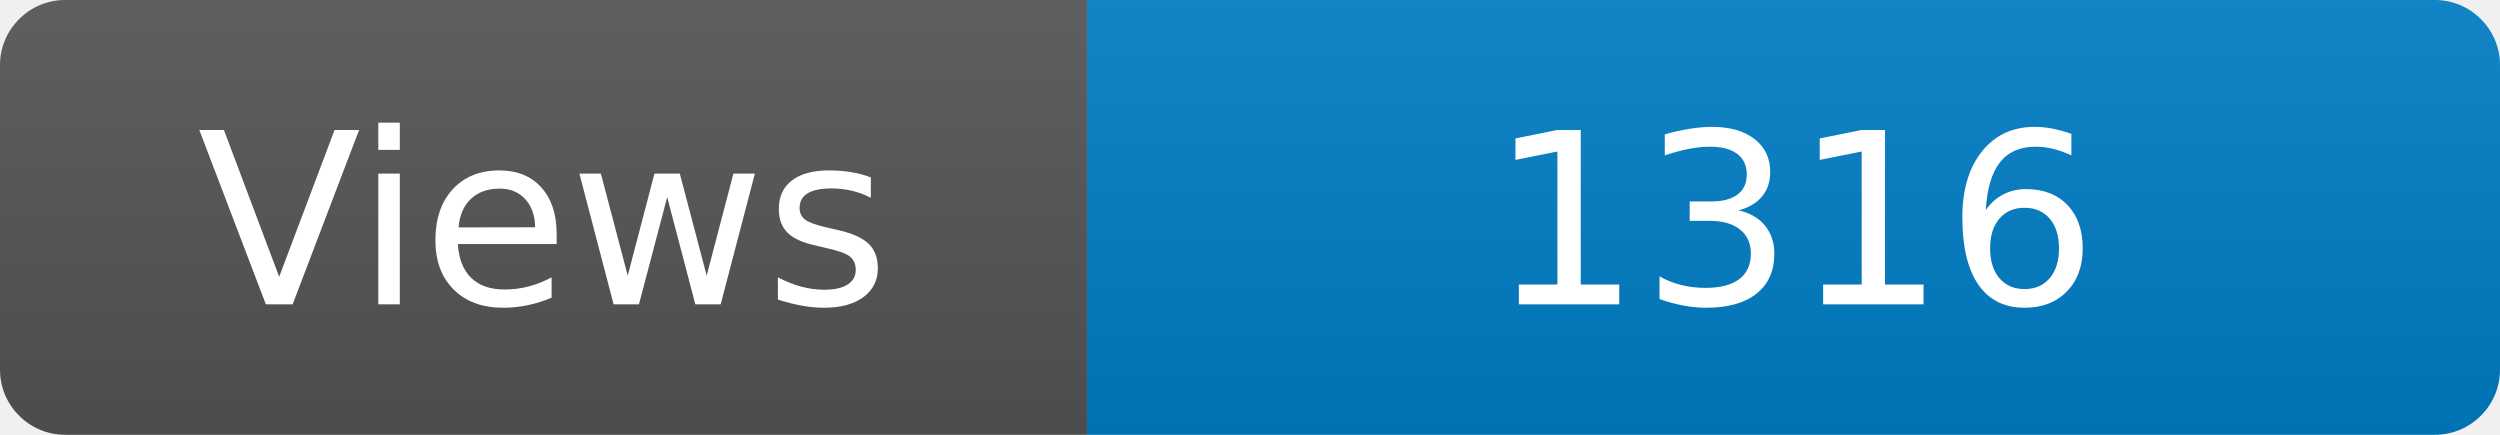
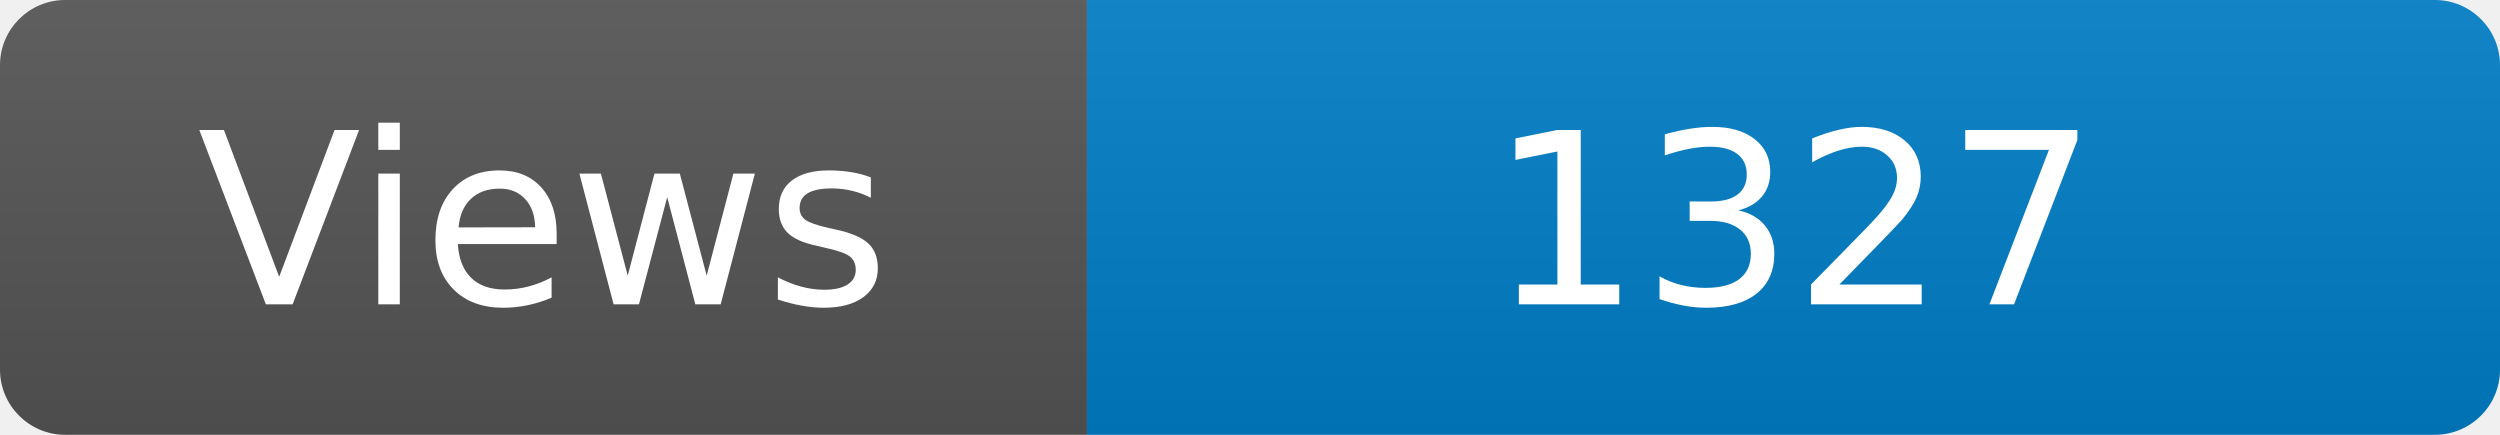
<svg xmlns="http://www.w3.org/2000/svg" width="115" height="20" role="img" aria-label="Maintained?: yes">
  <linearGradient id="s" x2="0" y2="100%">
    <stop offset="0" stop-color="#bbb" stop-opacity=".1" />
    <stop offset="1" stop-opacity=".1" />
  </linearGradient>
  <clipPath id="r">
    <rect width="115" height="20" rx="3" fill="#fff" />
  </clipPath>
  <g clip-path="url(#r)">
    <rect width="50" height="20" fill="#555" />
    <rect x="50" width="160" height="20" fill="#007ec6" />
    <rect width="115" height="20" fill="url(#s)" />
  </g>
  <g fill="#fff" text-anchor="middle" font-family="Verdana,Geneva,DejaVu Sans,sans-serif" font-size="110">
    <text x="250" y="140" transform="scale(.1)" fill="#fff">Views</text>
-     <text x="825" y="140" transform="scale(.1)" fill="#fff">1316</text>
+     <text x="825" y="140" transform="scale(.1)" fill="#fff">1327</text>
  </g>
</svg>
